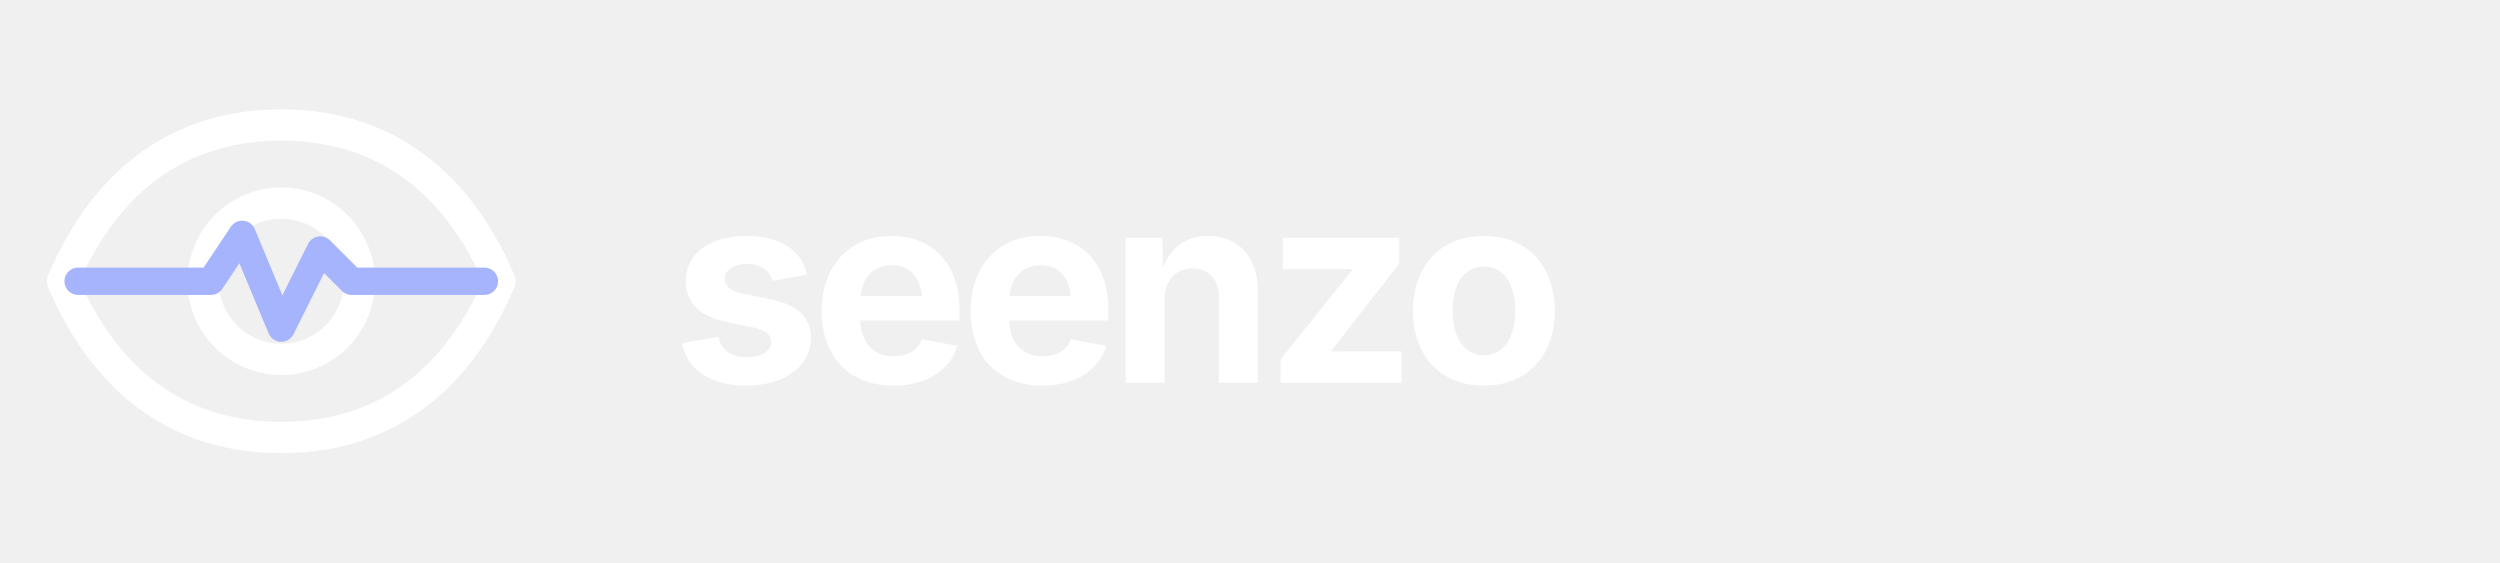
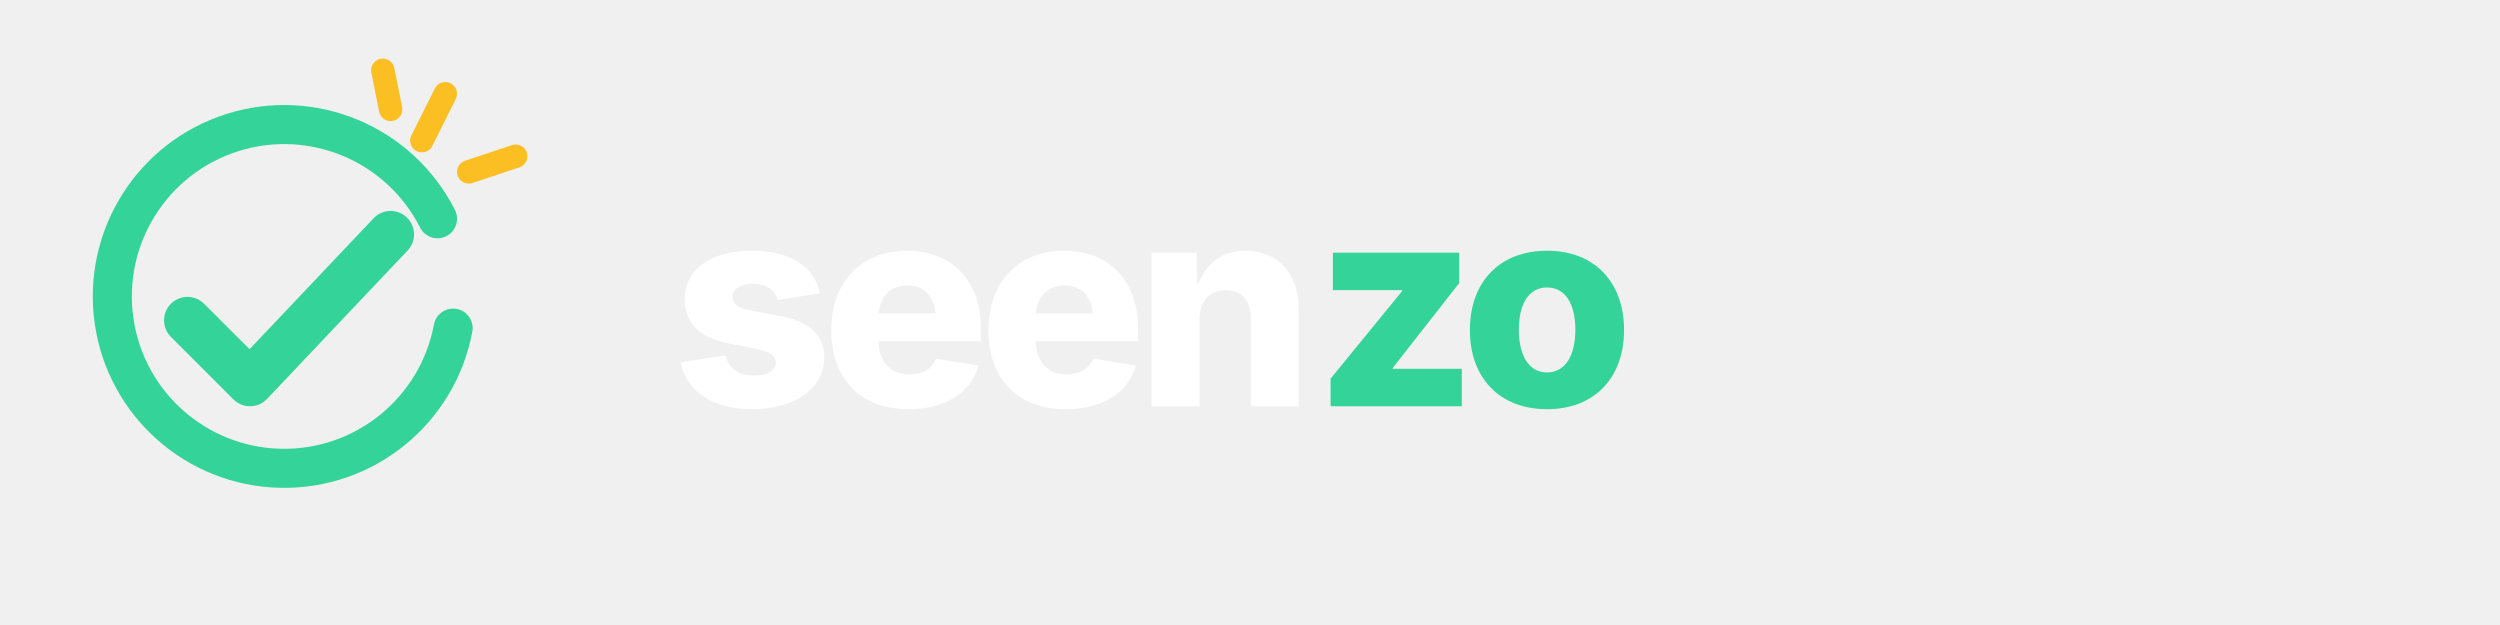
- <svg xmlns="http://www.w3.org/2000/svg" viewBox="0 0 320 72" fill="none">
-   <g transform="translate(4,4)">
-     <path d="M4 32C10 18 20 12 32 12C44 12 54 18 60 32C54 46 44 52 32 52C20 52 10 46 4 32Z" stroke="#FFFFFF" stroke-width="4" stroke-linejoin="round" />
-     <circle cx="32" cy="32" r="10" stroke="#FFFFFF" stroke-width="4" />
-     <path d="M6 32H23L27 26L32 38L37 28L41 32H58" stroke="#A5B4FC" stroke-width="3.5" stroke-linecap="round" stroke-linejoin="round" fill="none" />
+ <svg xmlns="http://www.w3.org/2000/svg" viewBox="0 0 320 80" fill="none">
+   <g transform="translate(4,8)">
+     <path d="M52 20 A22 22 0 1 0 54 34" stroke="#34D399" stroke-width="5" stroke-linecap="round" fill="none" />
+     <path d="M20 33 L28 41 L46 22" stroke="#34D399" stroke-width="6" stroke-linecap="round" stroke-linejoin="round" fill="none" />
+     <g stroke="#FBBF24" stroke-width="3" stroke-linecap="round">
+       <line x1="50" y1="10" x2="53" y2="4" />
+       <line x1="56" y1="14" x2="62" y2="12" />
+       <line x1="46" y1="6" x2="45" y2="1" />
+     </g>
  </g>
-   <text x="86" y="49" font-family="Inter, system-ui, sans-serif" font-size="34" font-weight="700" letter-spacing="-1.2" fill="#FFFFFF">seenzo</text>
+   <text x="86" y="52" font-family="Poppins, Inter, system-ui, sans-serif" font-size="36" font-weight="800" letter-spacing="-1.5" fill="#FFFFFF">seen<tspan fill="#34D399">zo</tspan>
+   </text>
</svg>
